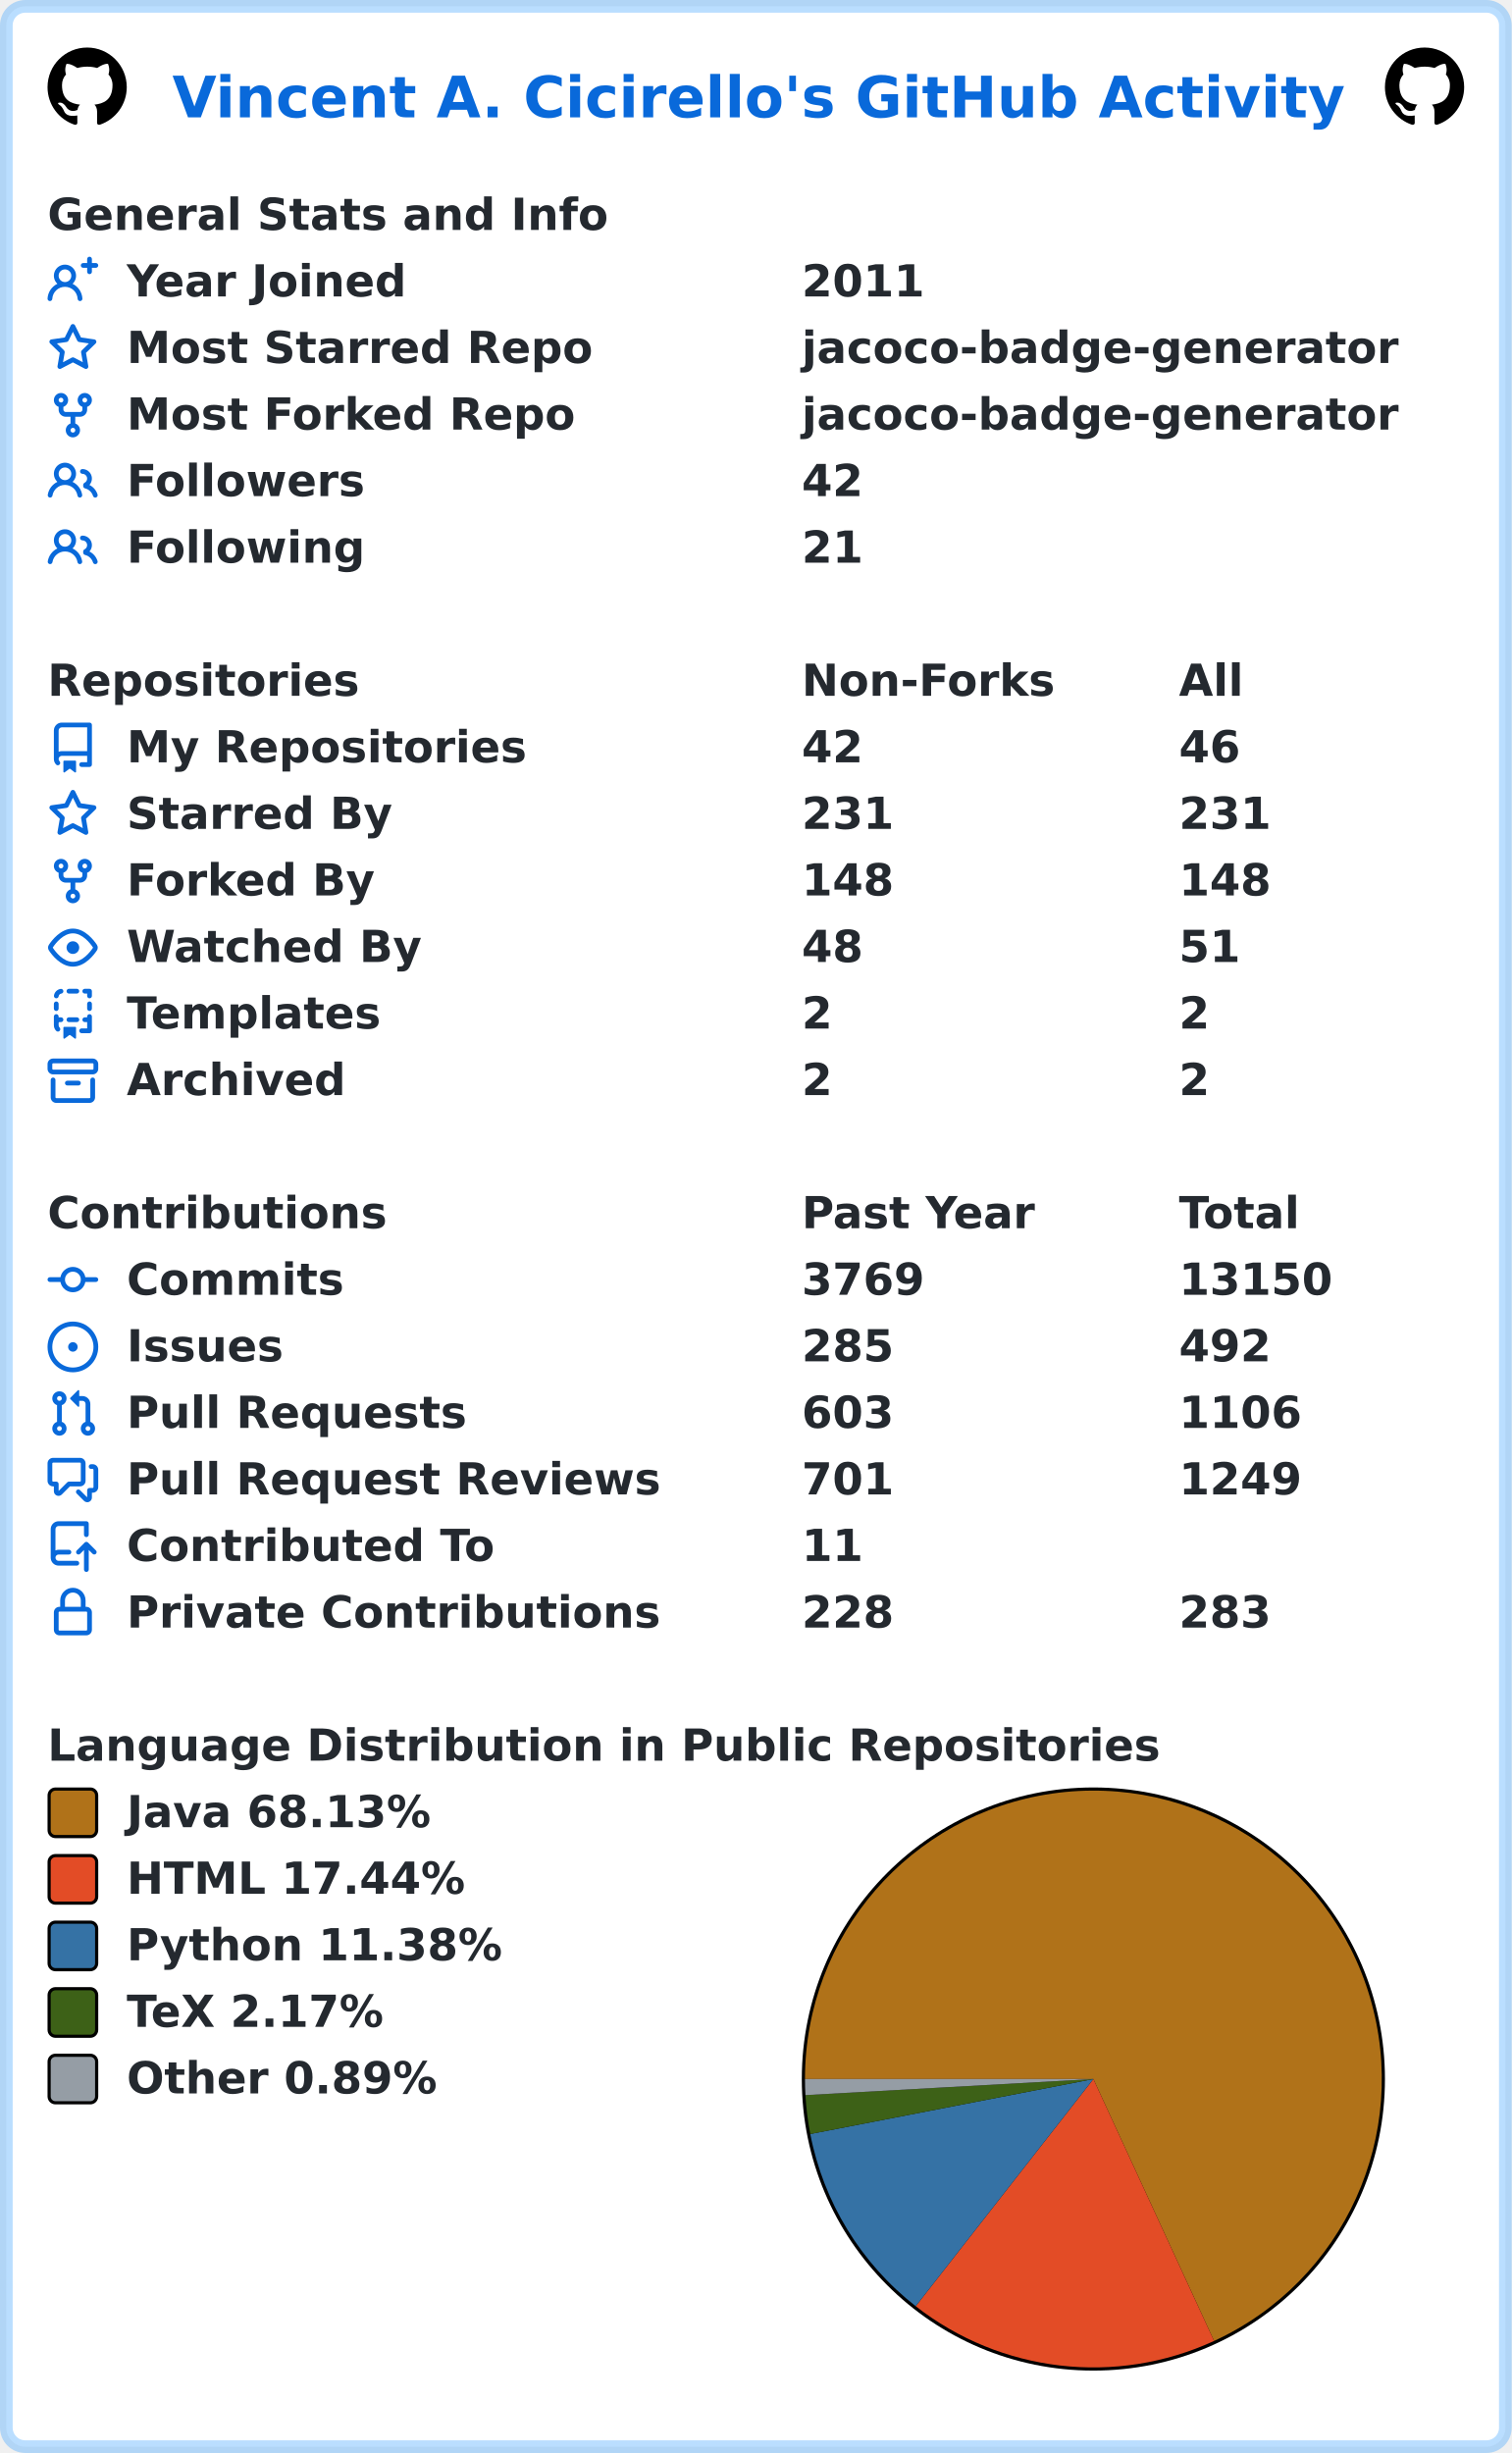
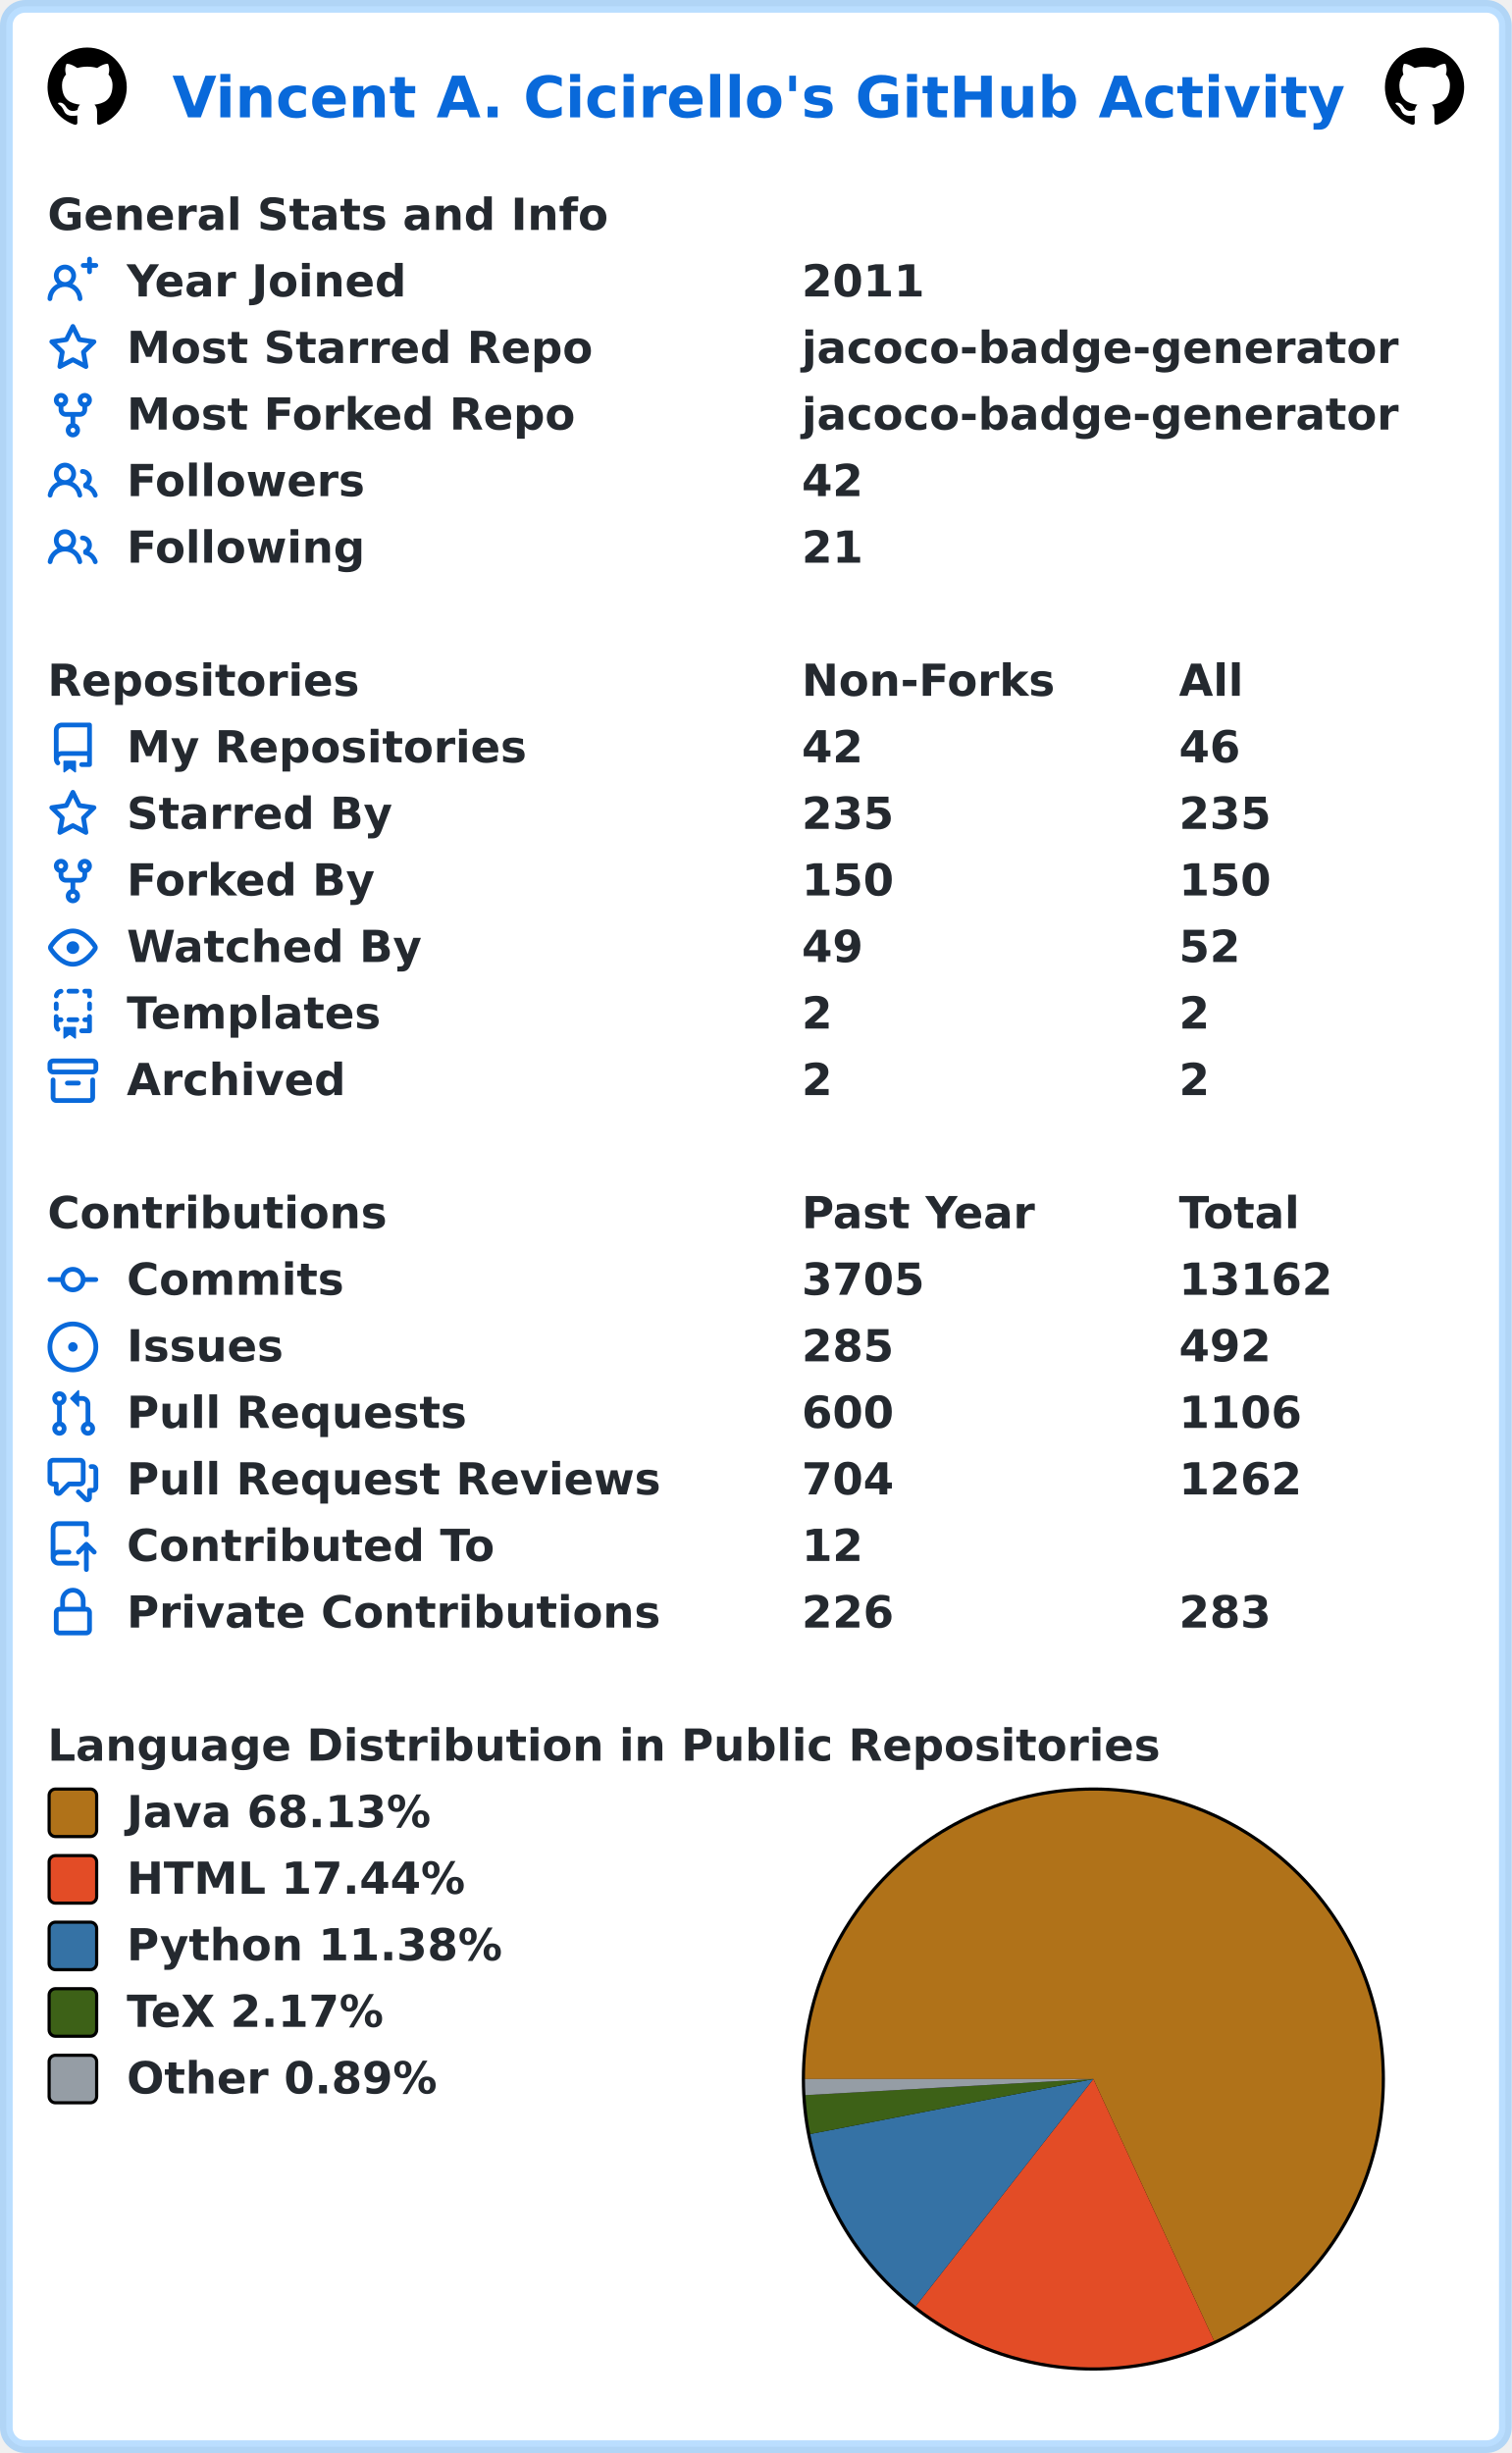
<svg xmlns="http://www.w3.org/2000/svg" width="477" height="774" viewBox="0 0 477 774" lang="en" xml:lang="en">
  <rect x="2" y="2" stroke-width="4" rx="6" width="473" height="770" stroke="rgba(84,174,255,0.4)" fill="#ffffff" />
  <g font-weight="600" font-size="110pt" font-family="Verdana,Geneva,DejaVu Sans,sans-serif" text-rendering="geometricPrecision">
    <text x="442" y="301" lengthAdjust="spacingAndGlyphs" textLength="2985" transform="scale(0.123)" fill="#0969da">Vincent A. Cicirello's GitHub Activity</text>
    <svg x="15" y="15" width="25" height="25" viewBox="0 0 16 16">
      <path fill="#000000" fill-rule="evenodd" d="M8 0C3.58 0 0 3.58 0 8c0 3.54 2.29 6.53 5.47 7.59.4.07.55-.17.55-.38 0-.19-.01-.82-.01-1.49-2.01.37-2.53-.49-2.69-.94-.09-.23-.48-.94-.82-1.13-.28-.15-.68-.52-.01-.53.63-.01 1.08.58 1.23.82.72 1.21 1.87.87 2.33.66.07-.52.28-.87.51-1.07-1.78-.2-3.64-.89-3.64-3.95 0-.87.31-1.59.82-2.15-.08-.2-.36-1.02.08-2.12 0 0 .67-.21 2.2.82.64-.18 1.32-.27 2-.27.68 0 1.36.09 2 .27 1.53-1.04 2.2-.82 2.2-.82.44 1.1.16 1.92.08 2.12.51.56.82 1.27.82 2.15 0 3.07-1.87 3.75-3.65 3.95.29.25.54.73.54 1.48 0 1.07-.01 1.93-.01 2.2 0 .21.15.46.55.38A8.013 8.013 0 0016 8c0-4.42-3.58-8-8-8z" />
    </svg>
    <svg x="437" y="15" width="25" height="25" viewBox="0 0 16 16">
      <path fill="#000000" fill-rule="evenodd" d="M8 0C3.58 0 0 3.58 0 8c0 3.54 2.29 6.53 5.47 7.59.4.07.55-.17.55-.38 0-.19-.01-.82-.01-1.49-2.01.37-2.53-.49-2.69-.94-.09-.23-.48-.94-.82-1.13-.28-.15-.68-.52-.01-.53.63-.01 1.08.58 1.23.82.72 1.21 1.87.87 2.33.66.07-.52.28-.87.51-1.07-1.78-.2-3.64-.89-3.64-3.95 0-.87.31-1.59.82-2.15-.08-.2-.36-1.02.08-2.12 0 0 .67-.21 2.2.82.64-.18 1.32-.27 2-.27.68 0 1.36.09 2 .27 1.53-1.04 2.2-.82 2.2-.82.44 1.1.16 1.92.08 2.12.51.56.82 1.27.82 2.15 0 3.07-1.87 3.75-3.65 3.95.29.25.54.73.54 1.48 0 1.07-.01 1.93-.01 2.2 0 .21.15.46.55.38A8.013 8.013 0 0016 8c0-4.42-3.58-8-8-8z" />
    </svg>
    <g transform="translate(0, 60)" fill="#24292f">
      <g transform="translate(15, 0)">
        <g transform="scale(0.095)">
          <text x="0" y="132" textLength="1851" lengthAdjust="spacingAndGlyphs">General Stats and Info</text>
        </g>
      </g>
      <g transform="translate(15, 21)">
        <path fill="#0969da" fill-rule="evenodd" d="M13.25 0a.75.75 0 01.75.75V2h1.25a.75.75 0 010 1.5H14v1.25a.75.75 0 01-1.5 0V3.5h-1.25a.75.75 0 010-1.5h1.25V.75a.75.75 0 01.75-.75zM5.5 4a2 2 0 100 4 2 2 0 000-4zm2.4 4.548a3.5 3.5 0 10-4.799 0 5.527 5.527 0 00-3.1 4.66.75.75 0 101.498.085A4.01 4.01 0 015.5 9.5a4.01 4.01 0 014.001 3.793.75.75 0 101.498-.086 5.527 5.527 0 00-3.1-4.659z" />
        <g transform="scale(0.095)">
          <text lengthAdjust="spacingAndGlyphs" textLength="932" x="263" y="132">Year Joined</text>
          <text lengthAdjust="spacingAndGlyphs" textLength="420" x="2505" y="132">2011</text>
        </g>
      </g>
      <g transform="translate(15, 42)">
        <path fill="#0969da" fill-rule="evenodd" d="M8 .25a.75.75 0 01.673.418l1.882 3.815 4.21.612a.75.75 0 01.416 1.279l-3.046 2.97.719 4.192a.75.75 0 01-1.088.791L8 12.347l-3.766 1.98a.75.75 0 01-1.088-.79l.72-4.194L.818 6.374a.75.75 0 01.416-1.28l4.21-.611L7.327.668A.75.75 0 018 .25zm0 2.445L6.615 5.5a.75.75 0 01-.564.41l-3.097.45 2.24 2.184a.75.75 0 01.216.664l-.528 3.084 2.769-1.456a.75.75 0 01.698 0l2.77 1.456-.53-3.084a.75.75 0 01.216-.664l2.24-2.183-3.096-.45a.75.75 0 01-.564-.41L8 2.694v.001z" />
        <g transform="scale(0.095)">
          <text lengthAdjust="spacingAndGlyphs" textLength="1532" x="263" y="132">Most Starred Repo</text>
          <text lengthAdjust="spacingAndGlyphs" textLength="1986" x="2505" y="132">jacoco-badge-generator</text>
        </g>
      </g>
      <g transform="translate(15, 63)">
        <path fill="#0969da" fill-rule="evenodd" d="M5 3.25a.75.75 0 11-1.5 0 .75.75 0 011.5 0zm0 2.122a2.25 2.25 0 10-1.5 0v.878A2.25 2.25 0 005.75 8.5h1.5v2.128a2.251 2.251 0 101.5 0V8.5h1.5a2.25 2.25 0 002.25-2.25v-.878a2.25 2.25 0 10-1.5 0v.878a.75.75 0 01-.75.75h-4.5A.75.75 0 015 6.25v-.878zm3.75 7.378a.75.75 0 11-1.5 0 .75.75 0 011.5 0zm3-8.75a.75.75 0 100-1.5.75.75 0 000 1.5z" />
        <g transform="scale(0.095)">
          <text lengthAdjust="spacingAndGlyphs" textLength="1485" x="263" y="132">Most Forked Repo</text>
          <text lengthAdjust="spacingAndGlyphs" textLength="1986" x="2505" y="132">jacoco-badge-generator</text>
        </g>
      </g>
      <g transform="translate(15, 84)">
        <path fill="#0969da" fill-rule="evenodd" d="M5.5 3.5a2 2 0 100 4 2 2 0 000-4zM2 5.5a3.5 3.5 0 115.898 2.549 5.507 5.507 0 013.034 4.084.75.75 0 11-1.482.235 4.001 4.001 0 00-7.9 0 .75.75 0 01-1.482-.236A5.507 5.507 0 013.102 8.05 3.49 3.49 0 012 5.5zM11 4a.75.75 0 100 1.5 1.5 1.5 0 01.666 2.844.75.75 0 00-.416.672v.352a.75.75 0 00.574.73c1.2.289 2.162 1.2 2.522 2.372a.75.75 0 101.434-.44 5.01 5.01 0 00-2.56-3.012A3 3 0 0011 4z" />
        <g transform="scale(0.095)">
          <text lengthAdjust="spacingAndGlyphs" textLength="778" x="263" y="132">Followers</text>
          <text lengthAdjust="spacingAndGlyphs" textLength="210" x="2505" y="132">42</text>
        </g>
      </g>
      <g transform="translate(15, 105)">
        <path fill="#0969da" fill-rule="evenodd" d="M5.5 3.5a2 2 0 100 4 2 2 0 000-4zM2 5.5a3.5 3.5 0 115.898 2.549 5.507 5.507 0 013.034 4.084.75.75 0 11-1.482.235 4.001 4.001 0 00-7.9 0 .75.75 0 01-1.482-.236A5.507 5.507 0 013.102 8.05 3.49 3.49 0 012 5.5zM11 4a.75.75 0 100 1.5 1.5 1.5 0 01.666 2.844.75.75 0 00-.416.672v.352a.75.75 0 00.574.73c1.2.289 2.162 1.2 2.522 2.372a.75.75 0 101.434-.44 5.01 5.01 0 00-2.56-3.012A3 3 0 0011 4z" />
        <g transform="scale(0.095)">
          <text lengthAdjust="spacingAndGlyphs" textLength="780" x="263" y="132">Following</text>
          <text lengthAdjust="spacingAndGlyphs" textLength="210" x="2505" y="132">21</text>
        </g>
      </g>
    </g>
    <g transform="translate(0, 207)" fill="#24292f">
      <g transform="translate(15, 0)">
        <g transform="scale(0.095)">
          <text x="0" y="132" textLength="1020" lengthAdjust="spacingAndGlyphs">Repositories</text>
          <text x="2505" y="132" textLength="832" lengthAdjust="spacingAndGlyphs">Non-Forks</text>
          <text x="3758" y="132" textLength="206" lengthAdjust="spacingAndGlyphs">All</text>
        </g>
      </g>
      <g transform="translate(15, 21)">
        <path fill="#0969da" fill-rule="evenodd" d="M2 2.5A2.5 2.5 0 014.5 0h8.75a.75.75 0 01.75.75v12.5a.75.75 0 01-.75.75h-2.5a.75.75 0 110-1.5h1.75v-2h-8a1 1 0 00-.714 1.7.75.75 0 01-1.072 1.05A2.495 2.495 0 012 11.5v-9zm10.5-1V9h-8c-.356 0-.694.074-1 .208V2.5a1 1 0 011-1h8zM5 12.25v3.25a.25.25 0 00.4.2l1.45-1.087a.25.25 0 01.3 0L8.6 15.7a.25.25 0 00.4-.2v-3.25a.25.25 0 00-.25-.25h-3.5a.25.25 0 00-.25.25z" />
        <g transform="scale(0.095)">
          <text lengthAdjust="spacingAndGlyphs" textLength="1312" x="263" y="132">My Repositories</text>
          <text lengthAdjust="spacingAndGlyphs" textLength="210" x="2505" y="132">42</text>
          <text lengthAdjust="spacingAndGlyphs" textLength="210" x="3758" y="132">46</text>
        </g>
      </g>
      <g transform="translate(15, 42)">
        <path fill="#0969da" fill-rule="evenodd" d="M8 .25a.75.75 0 01.673.418l1.882 3.815 4.21.612a.75.75 0 01.416 1.279l-3.046 2.97.719 4.192a.75.75 0 01-1.088.791L8 12.347l-3.766 1.98a.75.75 0 01-1.088-.79l.72-4.194L.818 6.374a.75.75 0 01.416-1.28l4.21-.611L7.327.668A.75.75 0 018 .25zm0 2.445L6.615 5.5a.75.75 0 01-.564.41l-3.097.45 2.24 2.184a.75.75 0 01.216.664l-.528 3.084 2.769-1.456a.75.75 0 01.698 0l2.77 1.456-.53-3.084a.75.75 0 01.216-.664l2.24-2.183-3.096-.45a.75.75 0 01-.564-.41L8 2.694v.001z" />
        <g transform="scale(0.095)">
          <text lengthAdjust="spacingAndGlyphs" textLength="874" x="263" y="132">Starred By</text>
-           <text lengthAdjust="spacingAndGlyphs" textLength="315" x="2505" y="132">231</text>
-           <text lengthAdjust="spacingAndGlyphs" textLength="315" x="3758" y="132">231</text>
+           <text lengthAdjust="spacingAndGlyphs" textLength="315" x="2505" y="132">235</text>
+           <text lengthAdjust="spacingAndGlyphs" textLength="315" x="3758" y="132">235</text>
        </g>
      </g>
      <g transform="translate(15, 63)">
        <path fill="#0969da" fill-rule="evenodd" d="M5 3.25a.75.75 0 11-1.5 0 .75.75 0 011.5 0zm0 2.122a2.25 2.25 0 10-1.5 0v.878A2.25 2.25 0 005.75 8.5h1.5v2.128a2.251 2.251 0 101.5 0V8.5h1.5a2.25 2.25 0 002.25-2.25v-.878a2.25 2.25 0 10-1.5 0v.878a.75.75 0 01-.75.75h-4.5A.75.75 0 015 6.25v-.878zm3.75 7.378a.75.75 0 11-1.5 0 .75.75 0 011.5 0zm3-8.75a.75.75 0 100-1.5.75.75 0 000 1.5z" />
        <g transform="scale(0.095)">
          <text lengthAdjust="spacingAndGlyphs" textLength="828" x="263" y="132">Forked By</text>
-           <text lengthAdjust="spacingAndGlyphs" textLength="315" x="2505" y="132">148</text>
-           <text lengthAdjust="spacingAndGlyphs" textLength="315" x="3758" y="132">148</text>
+           <text lengthAdjust="spacingAndGlyphs" textLength="315" x="2505" y="132">150</text>
+           <text lengthAdjust="spacingAndGlyphs" textLength="315" x="3758" y="132">150</text>
        </g>
      </g>
      <g transform="translate(15, 84)">
        <path fill="#0969da" fill-rule="evenodd" d="M1.679 7.932c.412-.621 1.242-1.75 2.366-2.717C5.175 4.242 6.527 3.5 8 3.5c1.473 0 2.824.742 3.955 1.715 1.124.967 1.954 2.096 2.366 2.717a.119.119 0 010 .136c-.412.621-1.242 1.75-2.366 2.717C10.825 11.758 9.473 12.5 8 12.5c-1.473 0-2.824-.742-3.955-1.715C2.92 9.818 2.09 8.69 1.679 8.068a.119.119 0 010-.136zM8 2c-1.981 0-3.67.992-4.933 2.078C1.797 5.169.88 6.423.43 7.1a1.619 1.619 0 000 1.798c.45.678 1.367 1.932 2.637 3.024C4.329 13.008 6.019 14 8 14c1.981 0 3.67-.992 4.933-2.078 1.27-1.091 2.187-2.345 2.637-3.023a1.619 1.619 0 000-1.798c-.45-.678-1.367-1.932-2.637-3.023C11.671 2.992 9.981 2 8 2zm0 8a2 2 0 100-4 2 2 0 000 4z" />
        <g transform="scale(0.095)">
          <text lengthAdjust="spacingAndGlyphs" textLength="993" x="263" y="132">Watched By</text>
-           <text lengthAdjust="spacingAndGlyphs" textLength="210" x="2505" y="132">48</text>
-           <text lengthAdjust="spacingAndGlyphs" textLength="210" x="3758" y="132">51</text>
+           <text lengthAdjust="spacingAndGlyphs" textLength="210" x="2505" y="132">49</text>
+           <text lengthAdjust="spacingAndGlyphs" textLength="210" x="3758" y="132">52</text>
        </g>
      </g>
      <g transform="translate(15, 105)">
        <path fill="#0969da" fill-rule="evenodd" d="M6 .75A.75.75 0 016.75 0h2.5a.75.75 0 010 1.5h-2.5A.75.75 0 016 .75zm5 0a.75.75 0 01.75-.75h1.5a.75.75 0 01.75.75v1.5a.75.75 0 01-1.5 0V1.5h-.75A.75.75 0 0111 .75zM4.992.662a.75.75 0 01-.636.848c-.436.063-.783.41-.846.846a.75.75 0 01-1.485-.212A2.501 2.501 0 014.144.025a.75.75 0 01.848.637zM2.75 4a.75.75 0 01.75.75v1.5a.75.75 0 01-1.5 0v-1.5A.75.75 0 012.75 4zm10.5 0a.75.75 0 01.75.75v1.5a.75.75 0 01-1.5 0v-1.5a.75.75 0 01.75-.75zM2.75 8a.75.75 0 01.75.75v.268A1.72 1.72 0 013.75 9h.5a.75.75 0 010 1.5h-.5a.25.25 0 00-.25.25v.75c0 .28.114.532.3.714a.75.75 0 01-1.05 1.072A2.495 2.495 0 012 11.5V8.75A.75.75 0 012.75 8zm10.5 0a.75.75 0 01.75.75v4.5a.75.75 0 01-.75.75h-2.5a.75.75 0 010-1.5h1.75v-2h-.75a.75.75 0 010-1.5h.75v-.25a.75.75 0 01.75-.75zM6 9.75A.75.75 0 016.75 9h2.5a.75.75 0 010 1.5h-2.5A.75.75 0 016 9.75zm-1 2.5v3.25a.25.25 0 00.4.2l1.45-1.087a.25.25 0 01.3 0L8.6 15.7a.25.25 0 00.4-.2v-3.25a.25.25 0 00-.25-.25h-3.5a.25.25 0 00-.25.25z" />
        <g transform="scale(0.095)">
          <text lengthAdjust="spacingAndGlyphs" textLength="868" x="263" y="132">Templates</text>
          <text lengthAdjust="spacingAndGlyphs" textLength="105" x="2505" y="132">2</text>
          <text lengthAdjust="spacingAndGlyphs" textLength="105" x="3758" y="132">2</text>
        </g>
      </g>
      <g transform="translate(15, 126)">
        <path fill="#0969da" fill-rule="evenodd" d="M1.75 2.5a.25.25 0 00-.25.25v1.5c0 .138.112.25.25.25h12.5a.25.25 0 00.25-.25v-1.5a.25.25 0 00-.25-.25H1.75zM0 2.75C0 1.784.784 1 1.75 1h12.5c.966 0 1.75.784 1.75 1.75v1.5A1.75 1.75 0 0114.25 6H1.75A1.75 1.75 0 010 4.25v-1.5zM1.75 7a.75.75 0 01.75.75v5.5c0 .138.112.25.25.25h10.5a.25.25 0 00.25-.25v-5.5a.75.75 0 111.5 0v5.5A1.75 1.75 0 0113.25 15H2.75A1.75 1.75 0 011 13.25v-5.5A.75.75 0 011.75 7zm4.5 1a.75.75 0 000 1.5h3.5a.75.75 0 100-1.5h-3.5z" />
        <g transform="scale(0.095)">
          <text lengthAdjust="spacingAndGlyphs" textLength="726" x="263" y="132">Archived</text>
          <text lengthAdjust="spacingAndGlyphs" textLength="105" x="2505" y="132">2</text>
          <text lengthAdjust="spacingAndGlyphs" textLength="105" x="3758" y="132">2</text>
        </g>
      </g>
    </g>
    <g transform="translate(0, 375)" fill="#24292f">
      <g transform="translate(15, 0)">
        <g transform="scale(0.095)">
          <text x="0" y="132" textLength="1112" lengthAdjust="spacingAndGlyphs">Contributions</text>
          <text x="2505" y="132" textLength="774" lengthAdjust="spacingAndGlyphs">Past Year</text>
          <text x="3758" y="132" textLength="414" lengthAdjust="spacingAndGlyphs">Total</text>
        </g>
      </g>
      <g transform="translate(15, 21)">
        <path fill="#0969da" fill-rule="evenodd" d="M10.5 7.75a2.5 2.5 0 11-5 0 2.5 2.5 0 015 0zm1.43.75a4.002 4.002 0 01-7.86 0H.75a.75.75 0 110-1.5h3.32a4.001 4.001 0 017.86 0h3.32a.75.75 0 110 1.5h-3.32z" />
        <g transform="scale(0.095)">
          <text lengthAdjust="spacingAndGlyphs" textLength="734" x="263" y="132">Commits</text>
-           <text lengthAdjust="spacingAndGlyphs" textLength="420" x="2505" y="132">3769</text>
-           <text lengthAdjust="spacingAndGlyphs" textLength="525" x="3758" y="132">13150</text>
+           <text lengthAdjust="spacingAndGlyphs" textLength="420" x="2505" y="132">3705</text>
+           <text lengthAdjust="spacingAndGlyphs" textLength="525" x="3758" y="132">13162</text>
        </g>
      </g>
      <g transform="translate(15, 42)">
        <path fill="#0969da" d="M8 9.5a1.5 1.5 0 100-3 1.5 1.5 0 000 3z" />
        <path fill="#0969da" fill-rule="evenodd" d="M8 0a8 8 0 100 16A8 8 0 008 0zM1.5 8a6.5 6.5 0 1113 0 6.5 6.5 0 01-13 0z" />
        <g transform="scale(0.095)">
          <text lengthAdjust="spacingAndGlyphs" textLength="512" x="263" y="132">Issues</text>
          <text lengthAdjust="spacingAndGlyphs" textLength="315" x="2505" y="132">285</text>
          <text lengthAdjust="spacingAndGlyphs" textLength="315" x="3758" y="132">492</text>
        </g>
      </g>
      <g transform="translate(15, 63)">
        <path fill="#0969da" fill-rule="evenodd" d="M7.177 3.073L9.573.677A.25.25 0 0110 .854v4.792a.25.25 0 01-.427.177L7.177 3.427a.25.25 0 010-.354zM3.75 2.5a.75.75 0 100 1.5.75.75 0 000-1.5zm-2.25.75a2.25 2.25 0 113 2.122v5.256a2.251 2.251 0 11-1.5 0V5.372A2.25 2.25 0 011.5 3.25zM11 2.5h-1V4h1a1 1 0 011 1v5.628a2.251 2.251 0 101.5 0V5A2.5 2.5 0 0011 2.5zm1 10.25a.75.75 0 111.5 0 .75.75 0 01-1.5 0zM3.75 12a.75.75 0 100 1.5.75.75 0 000-1.5z" />
        <g transform="scale(0.095)">
          <text lengthAdjust="spacingAndGlyphs" textLength="1113" x="263" y="132">Pull Requests</text>
-           <text lengthAdjust="spacingAndGlyphs" textLength="315" x="2505" y="132">603</text>
+           <text lengthAdjust="spacingAndGlyphs" textLength="315" x="2505" y="132">600</text>
          <text lengthAdjust="spacingAndGlyphs" textLength="420" x="3758" y="132">1106</text>
        </g>
      </g>
      <g transform="translate(15, 84)">
        <path fill="#0969da" fill-rule="evenodd" d="M1.5 2.75a.25.25 0 01.25-.25h8.5a.25.25 0 01.25.25v5.5a.25.25 0 01-.25.25h-3.5a.75.75 0 00-.53.22L3.5 11.44V9.25a.75.75 0 00-.75-.75h-1a.25.25 0 01-.25-.25v-5.5zM1.75 1A1.75 1.75 0 000 2.75v5.5C0 9.216.784 10 1.75 10H2v1.543a1.457 1.457 0 002.487 1.03L7.061 10h3.189A1.75 1.75 0 0012 8.25v-5.5A1.75 1.75 0 0010.25 1h-8.5zM14.5 4.75a.25.25 0 00-.25-.25h-.5a.75.75 0 110-1.5h.5c.966 0 1.75.784 1.75 1.75v5.5A1.75 1.75 0 0114.25 12H14v1.543a1.457 1.457 0 01-2.487 1.03L9.22 12.28a.75.75 0 111.06-1.06l2.22 2.22v-2.19a.75.75 0 01.75-.75h1a.25.25 0 00.25-.25v-5.5z" />
        <g transform="scale(0.095)">
          <text lengthAdjust="spacingAndGlyphs" textLength="1762" x="263" y="132">Pull Request Reviews</text>
-           <text lengthAdjust="spacingAndGlyphs" textLength="315" x="2505" y="132">701</text>
-           <text lengthAdjust="spacingAndGlyphs" textLength="420" x="3758" y="132">1249</text>
+           <text lengthAdjust="spacingAndGlyphs" textLength="315" x="2505" y="132">704</text>
+           <text lengthAdjust="spacingAndGlyphs" textLength="420" x="3758" y="132">1262</text>
        </g>
      </g>
      <g transform="translate(15, 105)">
        <path fill="#0969da" fill-rule="evenodd" d="M1 2.5A2.5 2.5 0 013.5 0h8.75a.75.75 0 01.75.75v3.5a.75.75 0 01-1.5 0V1.5h-8a1 1 0 00-1 1v6.708A2.492 2.492 0 013.5 9h3.25a.75.75 0 010 1.5H3.5a1 1 0 100 2h5.75a.75.75 0 010 1.5H3.5A2.5 2.5 0 011 11.5v-9zm13.23 7.79a.75.75 0 001.06-1.06l-2.505-2.505a.75.75 0 00-1.06 0L9.22 9.229a.75.75 0 001.06 1.061l1.225-1.224v6.184a.75.75 0 001.5 0V9.066l1.224 1.224z" />
        <g transform="scale(0.095)">
          <text lengthAdjust="spacingAndGlyphs" textLength="1234" x="263" y="132">Contributed To</text>
-           <text lengthAdjust="spacingAndGlyphs" textLength="210" x="2505" y="132">11</text>
+           <text lengthAdjust="spacingAndGlyphs" textLength="210" x="2505" y="132">12</text>
        </g>
      </g>
      <g transform="translate(15, 126)">
        <path fill="#0969da" fill-rule="evenodd" d="M4 4v2h-.25A1.75 1.75 0 002 7.75v5.5c0 .966.784 1.75 1.75 1.75h8.5A1.75 1.75 0 0014 13.25v-5.5A1.75 1.75 0 0012.25 6H12V4a4 4 0 10-8 0zm6.5 2V4a2.5 2.5 0 00-5 0v2h5zM12 7.5h.25a.25.25 0 01.25.25v5.5a.25.25 0 01-.25.25h-8.5a.25.25 0 01-.25-.25v-5.5a.25.25 0 01.25-.25H12z" />
        <g transform="scale(0.095)">
          <text lengthAdjust="spacingAndGlyphs" textLength="1742" x="263" y="132">Private Contributions</text>
-           <text lengthAdjust="spacingAndGlyphs" textLength="315" x="2505" y="132">228</text>
+           <text lengthAdjust="spacingAndGlyphs" textLength="315" x="2505" y="132">226</text>
          <text lengthAdjust="spacingAndGlyphs" textLength="315" x="3758" y="132">283</text>
        </g>
      </g>
    </g>
    <g transform="translate(0, 543)" fill="#24292f">
      <g transform="translate(15, 0)">
        <g transform="scale(0.095)">
          <text x="0" y="132" textLength="3652" lengthAdjust="spacingAndGlyphs">Language Distribution in Public Repositories</text>
        </g>
      </g>
      <g transform="translate(253, 21)">
        <circle cx="92" cy="92" r="92" fill="#000000" />
      </g>
      <g transform="translate(254, 22)">
        <path fill-rule="evenodd" fill="#b07219" d="M 0.0,91 A 91 91 0 1 1 129.094 173.643 L 91,91 Z" />
        <path fill-rule="evenodd" fill="#e34c26" d="M 129.094,173.643 A 91 91 0 0 1 34.938 162.68 L 91,91 Z" />
        <path fill-rule="evenodd" fill="#3572A5" d="M 34.938,162.68 A 91 91 0 0 1 1.67 108.354 L 91,91 Z" />
        <path fill-rule="evenodd" fill="#3D6117" d="M 1.67,108.354 A 91 91 0 0 1 0.142 96.079 L 91,91 Z" />
        <path fill-rule="evenodd" fill="#959da5" d="M 0.142,96.079 A 91 91 0 0 1 0.0 91 L 91,91 Z" />
      </g>
      <g transform="translate(15, 21)">
        <rect x="0.5" y="0.5" rx="2" width="15" height="15" fill="#b07219" stroke-width="1" stroke="#000000" />
        <text transform="scale(0.095)" x="263" y="132" textLength="1038" lengthAdjust="spacingAndGlyphs">Java 68.13%</text>
      </g>
      <g transform="translate(15, 42)">
        <rect x="0.5" y="0.5" rx="2" width="15" height="15" fill="#e34c26" stroke-width="1" stroke="#000000" />
        <text transform="scale(0.095)" x="263" y="132" textLength="1142" lengthAdjust="spacingAndGlyphs">HTML 17.44%</text>
      </g>
      <g transform="translate(15, 63)">
        <rect x="0.5" y="0.5" rx="2" width="15" height="15" fill="#3572A5" stroke-width="1" stroke="#000000" />
        <text transform="scale(0.095)" x="263" y="132" textLength="1254" lengthAdjust="spacingAndGlyphs">Python 11.38%</text>
      </g>
      <g transform="translate(15, 84)">
        <rect x="0.5" y="0.5" rx="2" width="15" height="15" fill="#3D6117" stroke-width="1" stroke="#000000" />
        <text transform="scale(0.095)" x="263" y="132" textLength="894" lengthAdjust="spacingAndGlyphs">TeX 2.17%</text>
      </g>
      <g transform="translate(15, 105)">
        <rect x="0.5" y="0.5" rx="2" width="15" height="15" fill="#959da5" stroke-width="1" stroke="#000000" />
        <text transform="scale(0.095)" x="263" y="132" textLength="1047" lengthAdjust="spacingAndGlyphs">Other 0.89%</text>
      </g>
    </g>
  </g>
</svg>
